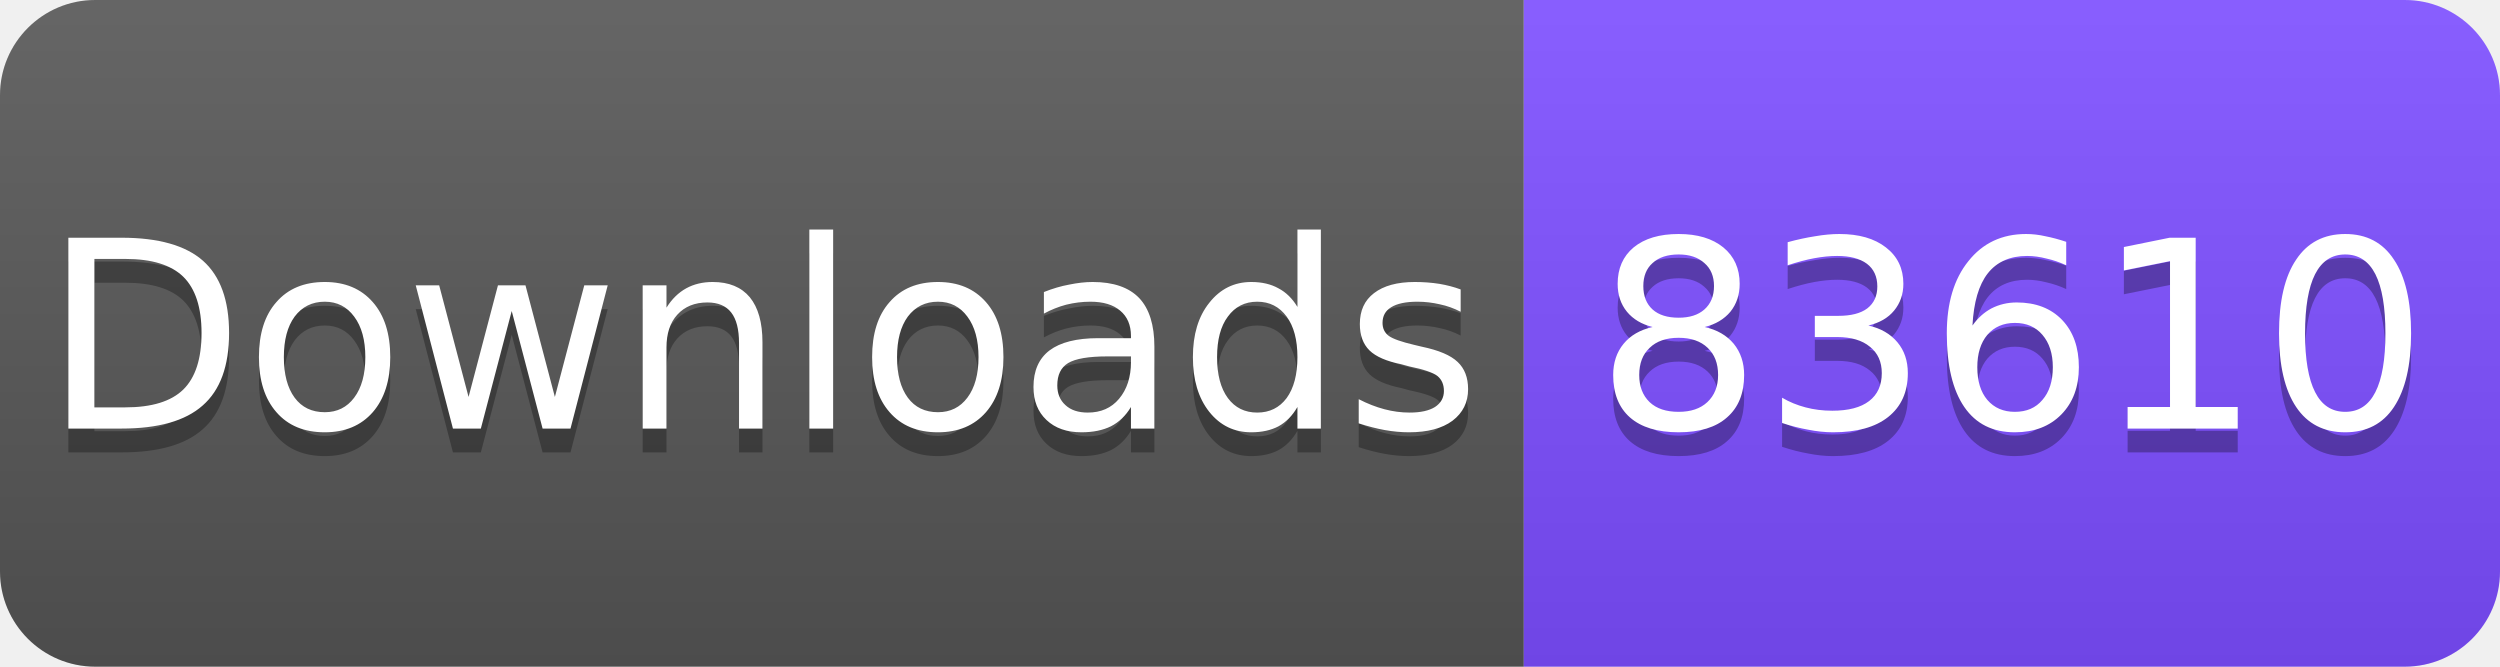
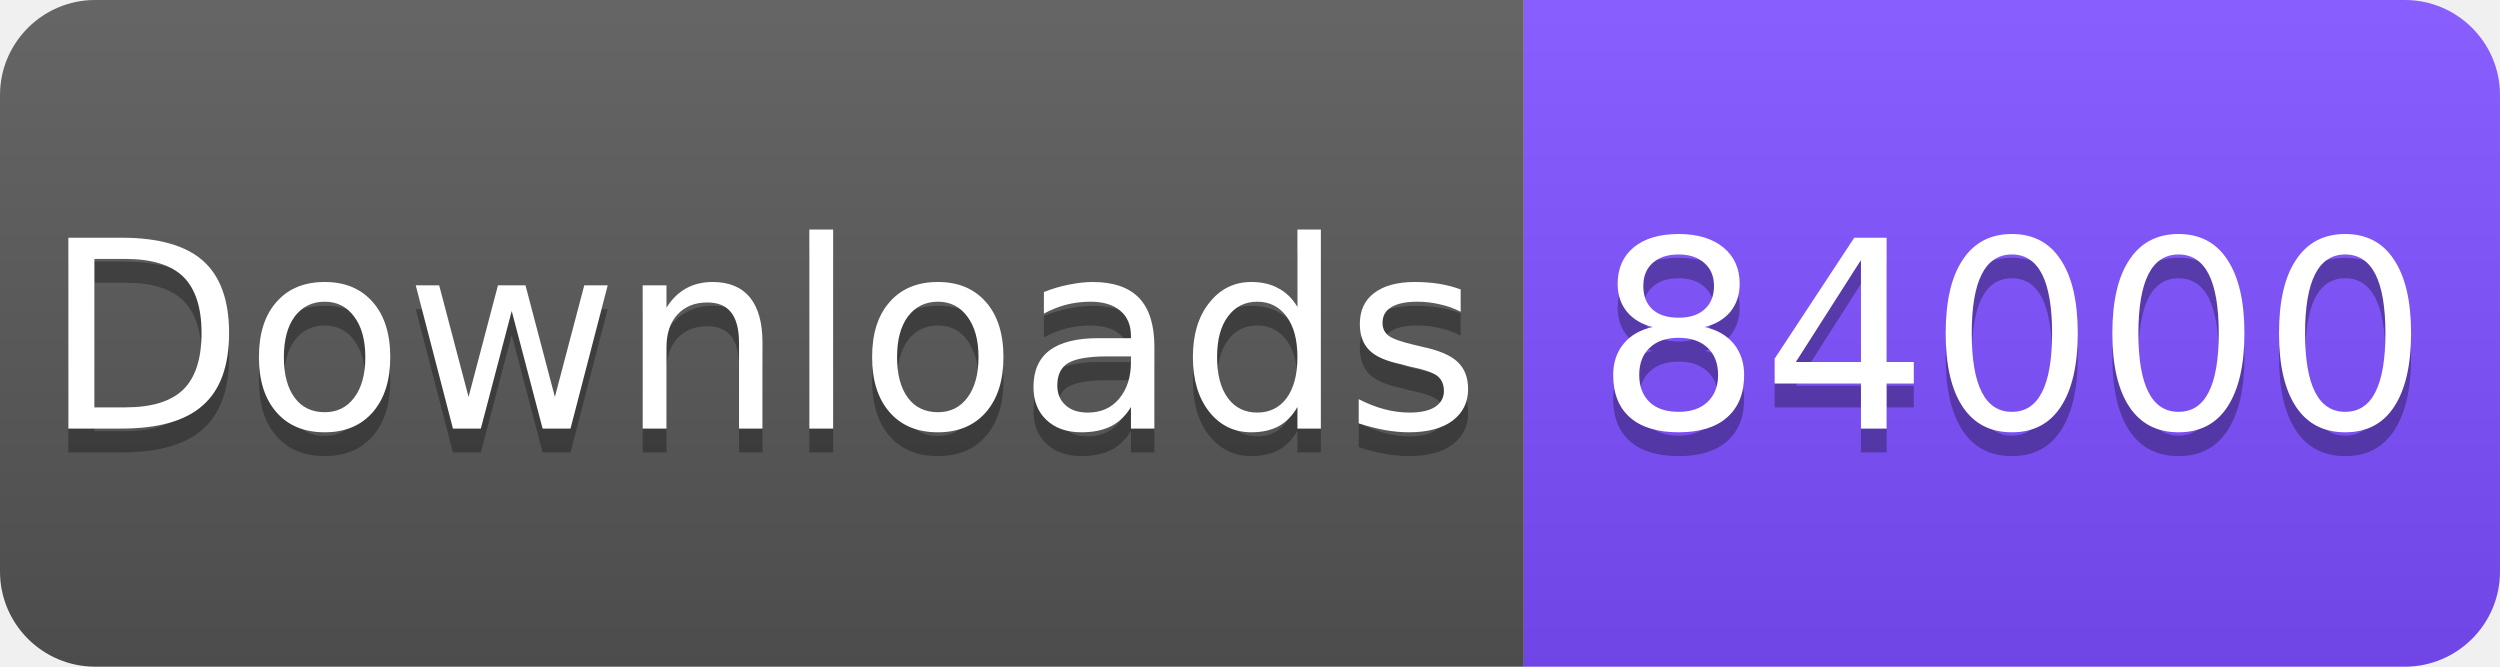
<svg xmlns="http://www.w3.org/2000/svg" width="105" height="28" viewBox="0 0 105 28">
  <linearGradient id="s" x2="0" y2="100%">
    <stop offset="0" stop-color="#fff" stop-opacity=".1" />
    <stop offset="1" stop-opacity=".1" />
  </linearGradient>
  <clipPath id="r">
    <rect width="105" height="28" rx="4" fill="#fff" />
  </clipPath>
  <g clip-path="url(#r)">
    <rect width="64" height="28" fill="#555" />
    <rect x="64" width="41" height="28" fill="#7C4DFF" />
    <rect width="105" height="28" fill="url(#s)" />
  </g>
  <g fill="#fff" text-anchor="middle" font-family="Verdana,Geneva,DejaVu Sans,sans-serif" font-size="11">
    <text x="32" y="19" fill="#010101" fill-opacity=".3">Downloads</text>
    <text x="32" y="18">Downloads</text>
-     <text x="84.5" y="19" fill="#010101" fill-opacity=".3">83610</text>
-     <text x="84.5" y="18">83610</text>
+     <text x="84.5" y="19" fill="#010101" fill-opacity=".3">84000</text>
+     <text x="84.5" y="18">84000</text>
  </g>
</svg>
